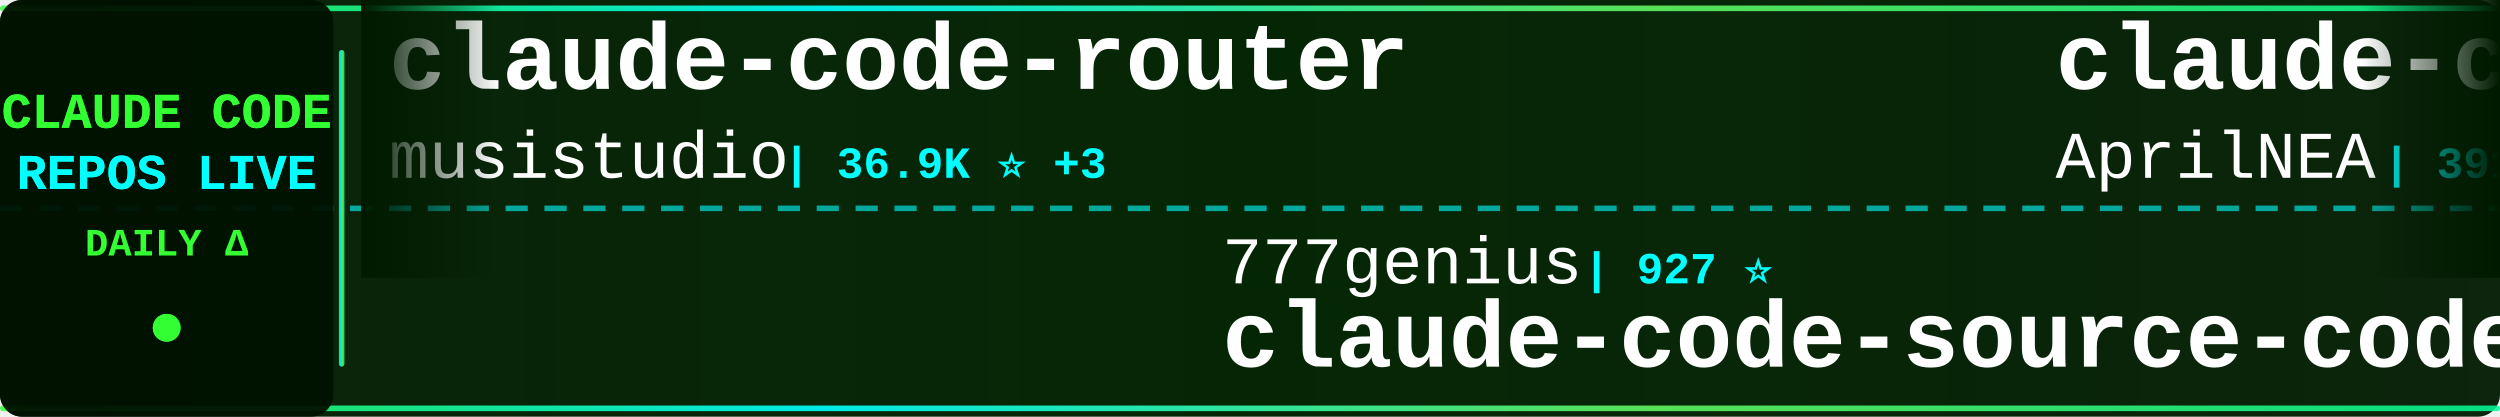
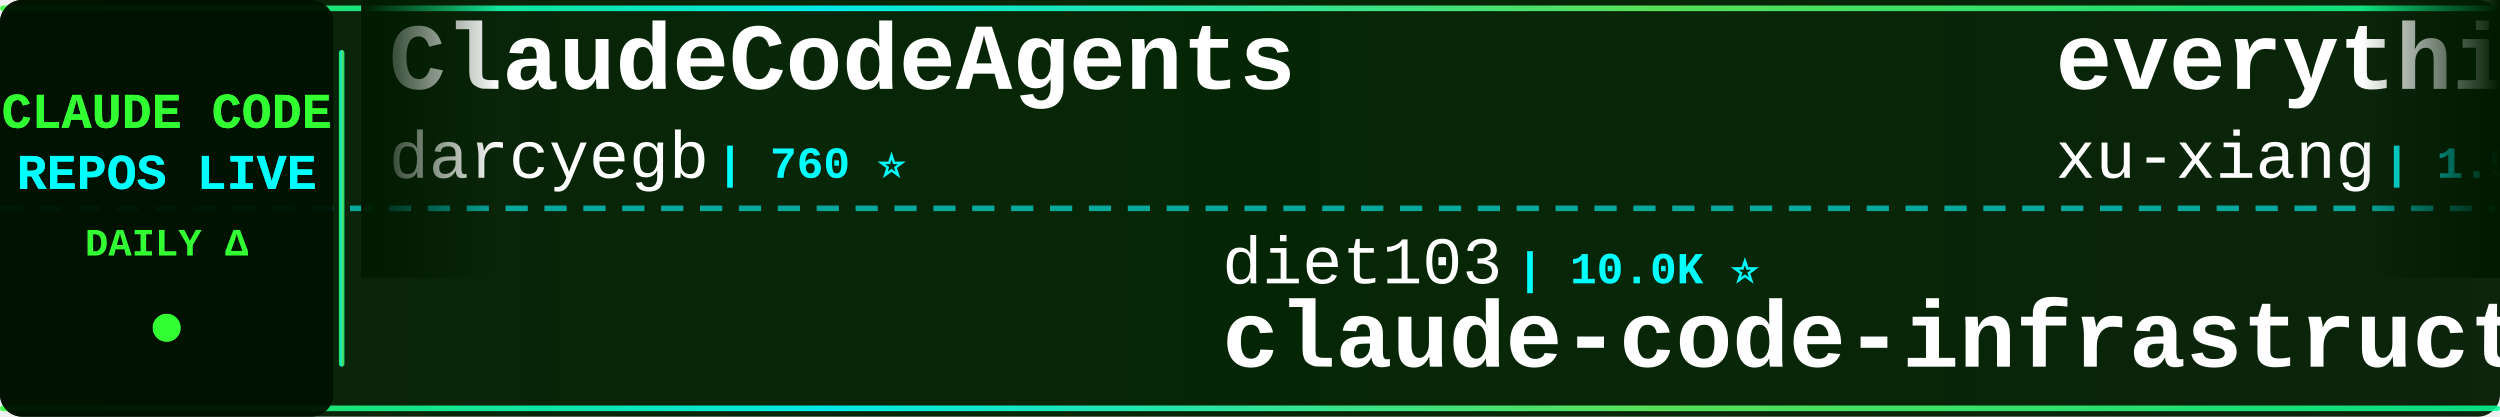
<svg xmlns="http://www.w3.org/2000/svg" width="900" height="150">
  <defs>
    <linearGradient id="tickerBg" x1="0%" y1="0%" x2="100%" y2="0%">
      <stop offset="0%" style="stop-color:#001a00;stop-opacity:0.95" />
      <stop offset="50%" style="stop-color:#002200;stop-opacity:0.98" />
      <stop offset="100%" style="stop-color:#001a00;stop-opacity:0.95" />
    </linearGradient>
    <linearGradient id="borderGrad" x1="0%" y1="0%" x2="100%" y2="0%">
      <stop offset="0%" style="stop-color:#33ff33;stop-opacity:0.85">
        <animate attributeName="stop-opacity" values="0.85;1;0.85" dur="2s" repeatCount="indefinite" />
      </stop>
      <stop offset="33%" style="stop-color:#00ffff;stop-opacity:0.9">
        <animate attributeName="stop-opacity" values="0.9;1;0.9" dur="2.2s" repeatCount="indefinite" />
      </stop>
      <stop offset="66%" style="stop-color:#66ff66;stop-opacity:0.85">
        <animate attributeName="stop-opacity" values="0.85;1;0.85" dur="1.8s" repeatCount="indefinite" />
      </stop>
      <stop offset="100%" style="stop-color:#00ff99;stop-opacity:0.85">
        <animate attributeName="stop-opacity" values="0.85;1;0.85" dur="2s" repeatCount="indefinite" />
      </stop>
    </linearGradient>
    <filter id="textGlow">
      <feGaussianBlur stdDeviation="0.1" result="coloredBlur" />
      <feMerge>
        <feMergeNode in="coloredBlur" />
        <feMergeNode in="SourceGraphic" />
      </feMerge>
    </filter>
    <filter id="metricGlow">
      <feGaussianBlur stdDeviation="0.2" result="coloredBlur" />
      <feMerge>
        <feMergeNode in="coloredBlur" />
        <feMergeNode in="SourceGraphic" />
      </feMerge>
    </filter>
    <linearGradient id="leftFade" x1="0%" y1="0%" x2="100%" y2="0%">
      <stop offset="0%" style="stop-color:#001a00;stop-opacity:1" />
      <stop offset="100%" style="stop-color:#001a00;stop-opacity:0" />
    </linearGradient>
    <linearGradient id="rightFade" x1="0%" y1="0%" x2="100%" y2="0%">
      <stop offset="0%" style="stop-color:#001a00;stop-opacity:0" />
      <stop offset="100%" style="stop-color:#001a00;stop-opacity:1" />
    </linearGradient>
  </defs>
  <rect width="900" height="150" fill="url(#tickerBg)" rx="8" />
  <rect x="0" y="2" width="900" height="2" fill="url(#borderGrad)" rx="1" />
  <rect x="0" y="146" width="900" height="2" fill="url(#borderGrad)" rx="1" />
  <line x1="0" y1="75" x2="900" y2="75" stroke="#00ffff" stroke-width="2" stroke-dasharray="8 6" opacity="0.6" />
  <rect x="0" y="0" width="120" height="150" fill="#001100" opacity="0.95" rx="8" />
  <text x="60" y="46" font-family="'Courier New', monospace" font-size="18" font-weight="bold" fill="#33ff33" text-anchor="middle" filter="url(#textGlow)">
    CLAUDE CODE
  </text>
  <text x="60" y="68" font-family="'Courier New', monospace" font-size="18" font-weight="bold" fill="#00ffff" text-anchor="middle" filter="url(#textGlow)">
    REPOS LIVE
  </text>
  <text x="60" y="92" font-family="'Courier New', monospace" font-size="14" font-weight="bold" fill="#33ff33" text-anchor="middle">
    DAILY Δ
  </text>
  <circle cx="60" cy="118" r="5" fill="#33ff33" filter="url(#metricGlow)">
    <animate attributeName="r" values="4;6;4" dur="1.5s" repeatCount="indefinite" />
    <animate attributeName="opacity" values="0.6;1;0.6" dur="1.5s" repeatCount="indefinite" />
  </circle>
  <rect x="122" y="18" width="2" height="114" fill="url(#borderGrad)" rx="1" />
  <clipPath id="tickerClip">
    <rect x="130" y="0" width="770" height="150" />
  </clipPath>
  <g clip-path="url(#tickerClip)">
    <g id="tickerItems">
      <animateTransform attributeName="transform" attributeType="XML" type="translate" from="0 0" to="-3000 0" dur="54s" repeatCount="indefinite" />
      <g transform="translate(0, 0)">
-         <text x="140" y="32" font-family="'Courier New', monospace" font-size="34" font-weight="bold" fill="#ffffff">claude-code-router</text>
-         <text x="140" y="64" font-family="'Courier New', monospace" font-size="24" font-weight="normal" fill="#ffffff" opacity="1.0">musistudio</text>
-         <text x="282" y="64" font-family="'Courier New', monospace" font-size="16" font-weight="bold" fill="#00ffff"> | 36.9K ⭐ +3</text>
+         <text x="140" y="32" font-family="'Courier New', monospace" font-size="34" font-weight="bold" fill="#ffffff">ClaudeCodeAgents</text>
+         <text x="140" y="64" font-family="'Courier New', monospace" font-size="24" font-weight="normal" fill="#ffffff" opacity="1.0">darcyegb</text>
+         <text x="258" y="64" font-family="'Courier New', monospace" font-size="16" font-weight="bold" fill="#00ffff"> | 760 ⭐</text>
      </g>
      <g transform="translate(300, 0)">
-         <text x="140" y="102" font-family="'Courier New', monospace" font-size="24" font-weight="normal" fill="#ffffff" opacity="1.0">777genius</text>
-         <text x="270" y="102" font-family="'Courier New', monospace" font-size="16" font-weight="bold" fill="#00ffff"> | 927 ⭐</text>
-         <text x="140" y="132" font-family="'Courier New', monospace" font-size="34" font-weight="bold" fill="#ffffff">claude-code-source-code</text>
+         <text x="140" y="102" font-family="'Courier New', monospace" font-size="24" font-weight="normal" fill="#ffffff" opacity="1.0">diet103</text>
+         <text x="246" y="102" font-family="'Courier New', monospace" font-size="16" font-weight="bold" fill="#00ffff"> | 10.0K ⭐</text>
+         <text x="140" y="132" font-family="'Courier New', monospace" font-size="34" font-weight="bold" fill="#ffffff">claude-code-infrastructu...</text>
      </g>
      <g transform="translate(600, 0)">
-         <text x="140" y="32" font-family="'Courier New', monospace" font-size="34" font-weight="bold" fill="#ffffff">claude-code-source</text>
-         <text x="140" y="64" font-family="'Courier New', monospace" font-size="24" font-weight="normal" fill="#ffffff" opacity="1.0">AprilNEA</text>
-         <text x="258" y="64" font-family="'Courier New', monospace" font-size="16" font-weight="bold" fill="#00ffff"> | 391 ⭐</text>
+         <text x="140" y="32" font-family="'Courier New', monospace" font-size="34" font-weight="bold" fill="#ffffff">everything-claude-code-z...</text>
+         <text x="140" y="64" font-family="'Courier New', monospace" font-size="24" font-weight="normal" fill="#ffffff" opacity="1.0">xu-xiang</text>
+         <text x="258" y="64" font-family="'Courier New', monospace" font-size="16" font-weight="bold" fill="#00ffff"> | 1.9K ⭐ +1</text>
      </g>
      <g transform="translate(900, 0)">
-         <text x="140" y="102" font-family="'Courier New', monospace" font-size="24" font-weight="normal" fill="#ffffff" opacity="1.0">centminmod</text>
-         <text x="282" y="102" font-family="'Courier New', monospace" font-size="16" font-weight="bold" fill="#00ffff"> | 2.6K ⭐</text>
-         <text x="140" y="132" font-family="'Courier New', monospace" font-size="34" font-weight="bold" fill="#ffffff">my-claude-code-setup</text>
+         <text x="140" y="102" font-family="'Courier New', monospace" font-size="24" font-weight="normal" fill="#ffffff" opacity="1.0">asgeirtj</text>
+         <text x="258" y="102" font-family="'Courier New', monospace" font-size="16" font-weight="bold" fill="#00ffff"> | 63.5K ⭐ +20</text>
+         <text x="140" y="132" font-family="'Courier New', monospace" font-size="34" font-weight="bold" fill="#ffffff">system_prompts_leaks</text>
      </g>
      <g transform="translate(1200, 0)">
-         <text x="140" y="32" font-family="'Courier New', monospace" font-size="34" font-weight="bold" fill="#ffffff">how-claude-code-works</text>
-         <text x="140" y="64" font-family="'Courier New', monospace" font-size="24" font-weight="normal" fill="#ffffff" opacity="1.0">Windy3f3f3f3f</text>
-         <text x="318" y="64" font-family="'Courier New', monospace" font-size="16" font-weight="bold" fill="#00ffff"> | 3.5K ⭐</text>
+         <text x="140" y="32" font-family="'Courier New', monospace" font-size="34" font-weight="bold" fill="#ffffff">claude-code-guide</text>
+         <text x="140" y="64" font-family="'Courier New', monospace" font-size="24" font-weight="normal" fill="#ffffff" opacity="1.0">Cranot</text>
+         <text x="234" y="64" font-family="'Courier New', monospace" font-size="16" font-weight="bold" fill="#00ffff"> | 2.9K ⭐</text>
      </g>
      <g transform="translate(1500, 0)">
-         <text x="140" y="102" font-family="'Courier New', monospace" font-size="24" font-weight="normal" fill="#ffffff" opacity="1.0">luyao618</text>
-         <text x="258" y="102" font-family="'Courier New', monospace" font-size="16" font-weight="bold" fill="#00ffff"> | 1.7K ⭐</text>
-         <text x="140" y="132" font-family="'Courier New', monospace" font-size="34" font-weight="bold" fill="#ffffff">Claude-Code-Source-Study</text>
+         <text x="140" y="102" font-family="'Courier New', monospace" font-size="24" font-weight="normal" fill="#ffffff" opacity="1.0">ponponon</text>
+         <text x="258" y="102" font-family="'Courier New', monospace" font-size="16" font-weight="bold" fill="#00ffff"> | 2.3K ⭐ +1</text>
+         <text x="140" y="132" font-family="'Courier New', monospace" font-size="34" font-weight="bold" fill="#ffffff">claude_code_src</text>
      </g>
      <g transform="translate(1800, 0)">
-         <text x="140" y="32" font-family="'Courier New', monospace" font-size="34" font-weight="bold" fill="#ffffff">claude-code-proxy</text>
-         <text x="140" y="64" font-family="'Courier New', monospace" font-size="24" font-weight="normal" fill="#ffffff" opacity="1.0">1rgs</text>
-         <text x="210" y="64" font-family="'Courier New', monospace" font-size="16" font-weight="bold" fill="#00ffff"> | 3.7K ⭐ +1</text>
+         <text x="140" y="32" font-family="'Courier New', monospace" font-size="34" font-weight="bold" fill="#ffffff">claude-code-action</text>
+         <text x="140" y="64" font-family="'Courier New', monospace" font-size="24" font-weight="normal" fill="#ffffff" opacity="1.0">anthropics</text>
+         <text x="282" y="64" font-family="'Courier New', monospace" font-size="16" font-weight="bold" fill="#00ffff"> | 8.7K ⭐ +1</text>
      </g>
      <g transform="translate(2100, 0)">
-         <text x="140" y="102" font-family="'Courier New', monospace" font-size="24" font-weight="normal" fill="#ffffff" opacity="1.0">Pimzino</text>
-         <text x="246" y="102" font-family="'Courier New', monospace" font-size="16" font-weight="bold" fill="#00ffff"> | 3.9K ⭐ +1</text>
-         <text x="140" y="132" font-family="'Courier New', monospace" font-size="34" font-weight="bold" fill="#ffffff">claude-code-spec-workflo...</text>
+         <text x="140" y="102" font-family="'Courier New', monospace" font-size="24" font-weight="normal" fill="#ffffff" opacity="1.0">liuup</text>
+         <text x="222" y="102" font-family="'Courier New', monospace" font-size="16" font-weight="bold" fill="#00ffff"> | 3.8K ⭐ +2</text>
+         <text x="140" y="132" font-family="'Courier New', monospace" font-size="34" font-weight="bold" fill="#ffffff">claude-code-analysis</text>
      </g>
      <g transform="translate(2400, 0)">
-         <text x="140" y="32" font-family="'Courier New', monospace" font-size="34" font-weight="bold" fill="#ffffff">Claude-Code</text>
-         <text x="140" y="64" font-family="'Courier New', monospace" font-size="24" font-weight="normal" fill="#ffffff" opacity="1.0">OrcaWhisper</text>
-         <text x="294" y="64" font-family="'Courier New', monospace" font-size="16" font-weight="bold" fill="#00ffff"> | 91 ⭐</text>
+         <text x="140" y="32" font-family="'Courier New', monospace" font-size="34" font-weight="bold" fill="#ffffff">claude-code-source</text>
+         <text x="140" y="64" font-family="'Courier New', monospace" font-size="24" font-weight="normal" fill="#ffffff" opacity="1.0">JrCx7scC</text>
+         <text x="258" y="64" font-family="'Courier New', monospace" font-size="16" font-weight="bold" fill="#00ffff"> | 374 ⭐</text>
      </g>
      <g transform="translate(2700, 0)">
        <text x="140" y="102" font-family="'Courier New', monospace" font-size="24" font-weight="normal" fill="#ffffff" opacity="1.0">repowise-dev</text>
        <text x="306" y="102" font-family="'Courier New', monospace" font-size="16" font-weight="bold" fill="#00ffff"> | 1.2K ⭐</text>
        <text x="140" y="132" font-family="'Courier New', monospace" font-size="34" font-weight="bold" fill="#ffffff">claude-code-prompts</text>
      </g>
      <g transform="translate(3000, 0)">
-         <text x="140" y="32" font-family="'Courier New', monospace" font-size="34" font-weight="bold" fill="#ffffff">claude-code-router</text>
-         <text x="140" y="64" font-family="'Courier New', monospace" font-size="24" font-weight="normal" fill="#ffffff" opacity="1.0">musistudio</text>
-         <text x="282" y="64" font-family="'Courier New', monospace" font-size="16" font-weight="bold" fill="#00ffff"> | 36.9K ⭐ +3</text>
+         <text x="140" y="32" font-family="'Courier New', monospace" font-size="34" font-weight="bold" fill="#ffffff">ClaudeCodeAgents</text>
+         <text x="140" y="64" font-family="'Courier New', monospace" font-size="24" font-weight="normal" fill="#ffffff" opacity="1.0">darcyegb</text>
+         <text x="258" y="64" font-family="'Courier New', monospace" font-size="16" font-weight="bold" fill="#00ffff"> | 760 ⭐</text>
      </g>
      <g transform="translate(3300, 0)">
-         <text x="140" y="102" font-family="'Courier New', monospace" font-size="24" font-weight="normal" fill="#ffffff" opacity="1.0">777genius</text>
-         <text x="270" y="102" font-family="'Courier New', monospace" font-size="16" font-weight="bold" fill="#00ffff"> | 927 ⭐</text>
-         <text x="140" y="132" font-family="'Courier New', monospace" font-size="34" font-weight="bold" fill="#ffffff">claude-code-source-code</text>
+         <text x="140" y="102" font-family="'Courier New', monospace" font-size="24" font-weight="normal" fill="#ffffff" opacity="1.0">diet103</text>
+         <text x="246" y="102" font-family="'Courier New', monospace" font-size="16" font-weight="bold" fill="#00ffff"> | 10.0K ⭐</text>
+         <text x="140" y="132" font-family="'Courier New', monospace" font-size="34" font-weight="bold" fill="#ffffff">claude-code-infrastructu...</text>
      </g>
      <g transform="translate(3600, 0)">
-         <text x="140" y="32" font-family="'Courier New', monospace" font-size="34" font-weight="bold" fill="#ffffff">claude-code-source</text>
-         <text x="140" y="64" font-family="'Courier New', monospace" font-size="24" font-weight="normal" fill="#ffffff" opacity="1.0">AprilNEA</text>
-         <text x="258" y="64" font-family="'Courier New', monospace" font-size="16" font-weight="bold" fill="#00ffff"> | 391 ⭐</text>
+         <text x="140" y="32" font-family="'Courier New', monospace" font-size="34" font-weight="bold" fill="#ffffff">everything-claude-code-z...</text>
+         <text x="140" y="64" font-family="'Courier New', monospace" font-size="24" font-weight="normal" fill="#ffffff" opacity="1.0">xu-xiang</text>
+         <text x="258" y="64" font-family="'Courier New', monospace" font-size="16" font-weight="bold" fill="#00ffff"> | 1.9K ⭐ +1</text>
      </g>
      <g transform="translate(3900, 0)">
-         <text x="140" y="102" font-family="'Courier New', monospace" font-size="24" font-weight="normal" fill="#ffffff" opacity="1.0">centminmod</text>
-         <text x="282" y="102" font-family="'Courier New', monospace" font-size="16" font-weight="bold" fill="#00ffff"> | 2.6K ⭐</text>
-         <text x="140" y="132" font-family="'Courier New', monospace" font-size="34" font-weight="bold" fill="#ffffff">my-claude-code-setup</text>
+         <text x="140" y="102" font-family="'Courier New', monospace" font-size="24" font-weight="normal" fill="#ffffff" opacity="1.0">asgeirtj</text>
+         <text x="258" y="102" font-family="'Courier New', monospace" font-size="16" font-weight="bold" fill="#00ffff"> | 63.5K ⭐ +20</text>
+         <text x="140" y="132" font-family="'Courier New', monospace" font-size="34" font-weight="bold" fill="#ffffff">system_prompts_leaks</text>
      </g>
    </g>
  </g>
  <rect x="130" y="0" width="50" height="100" fill="url(#leftFade)" />
  <rect x="850" y="0" width="50" height="100" fill="url(#rightFade)" />
</svg>
